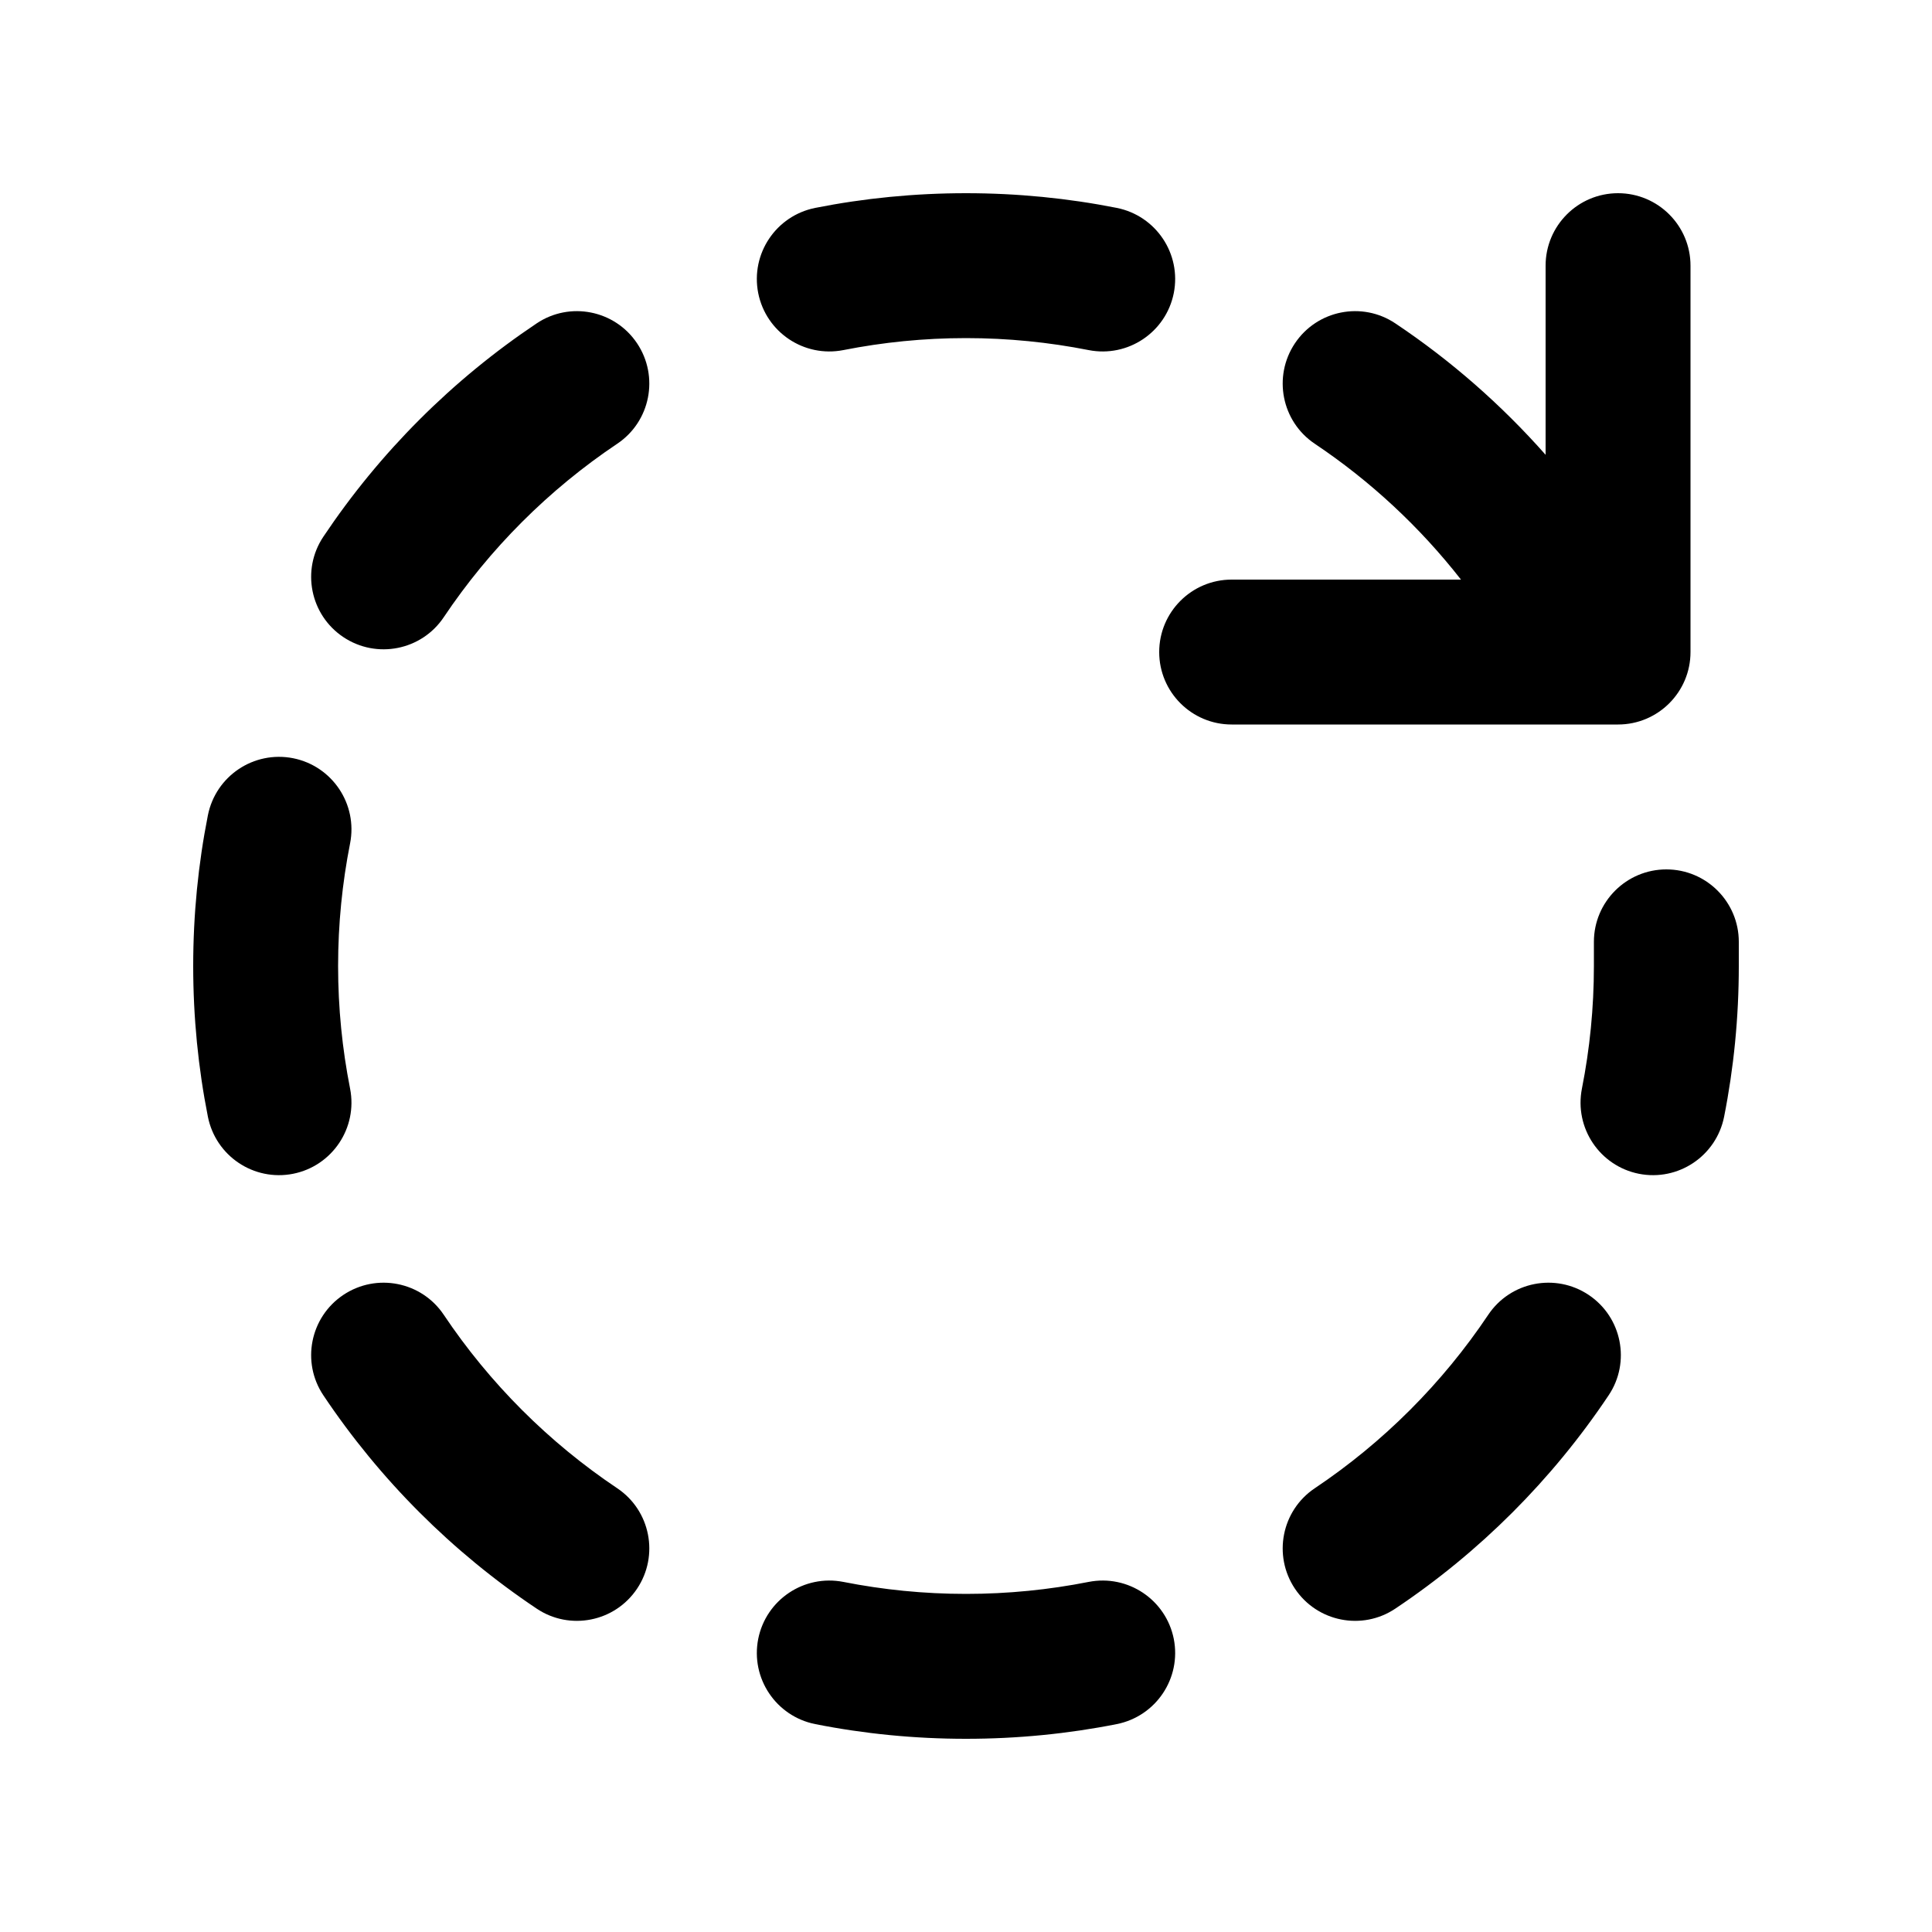
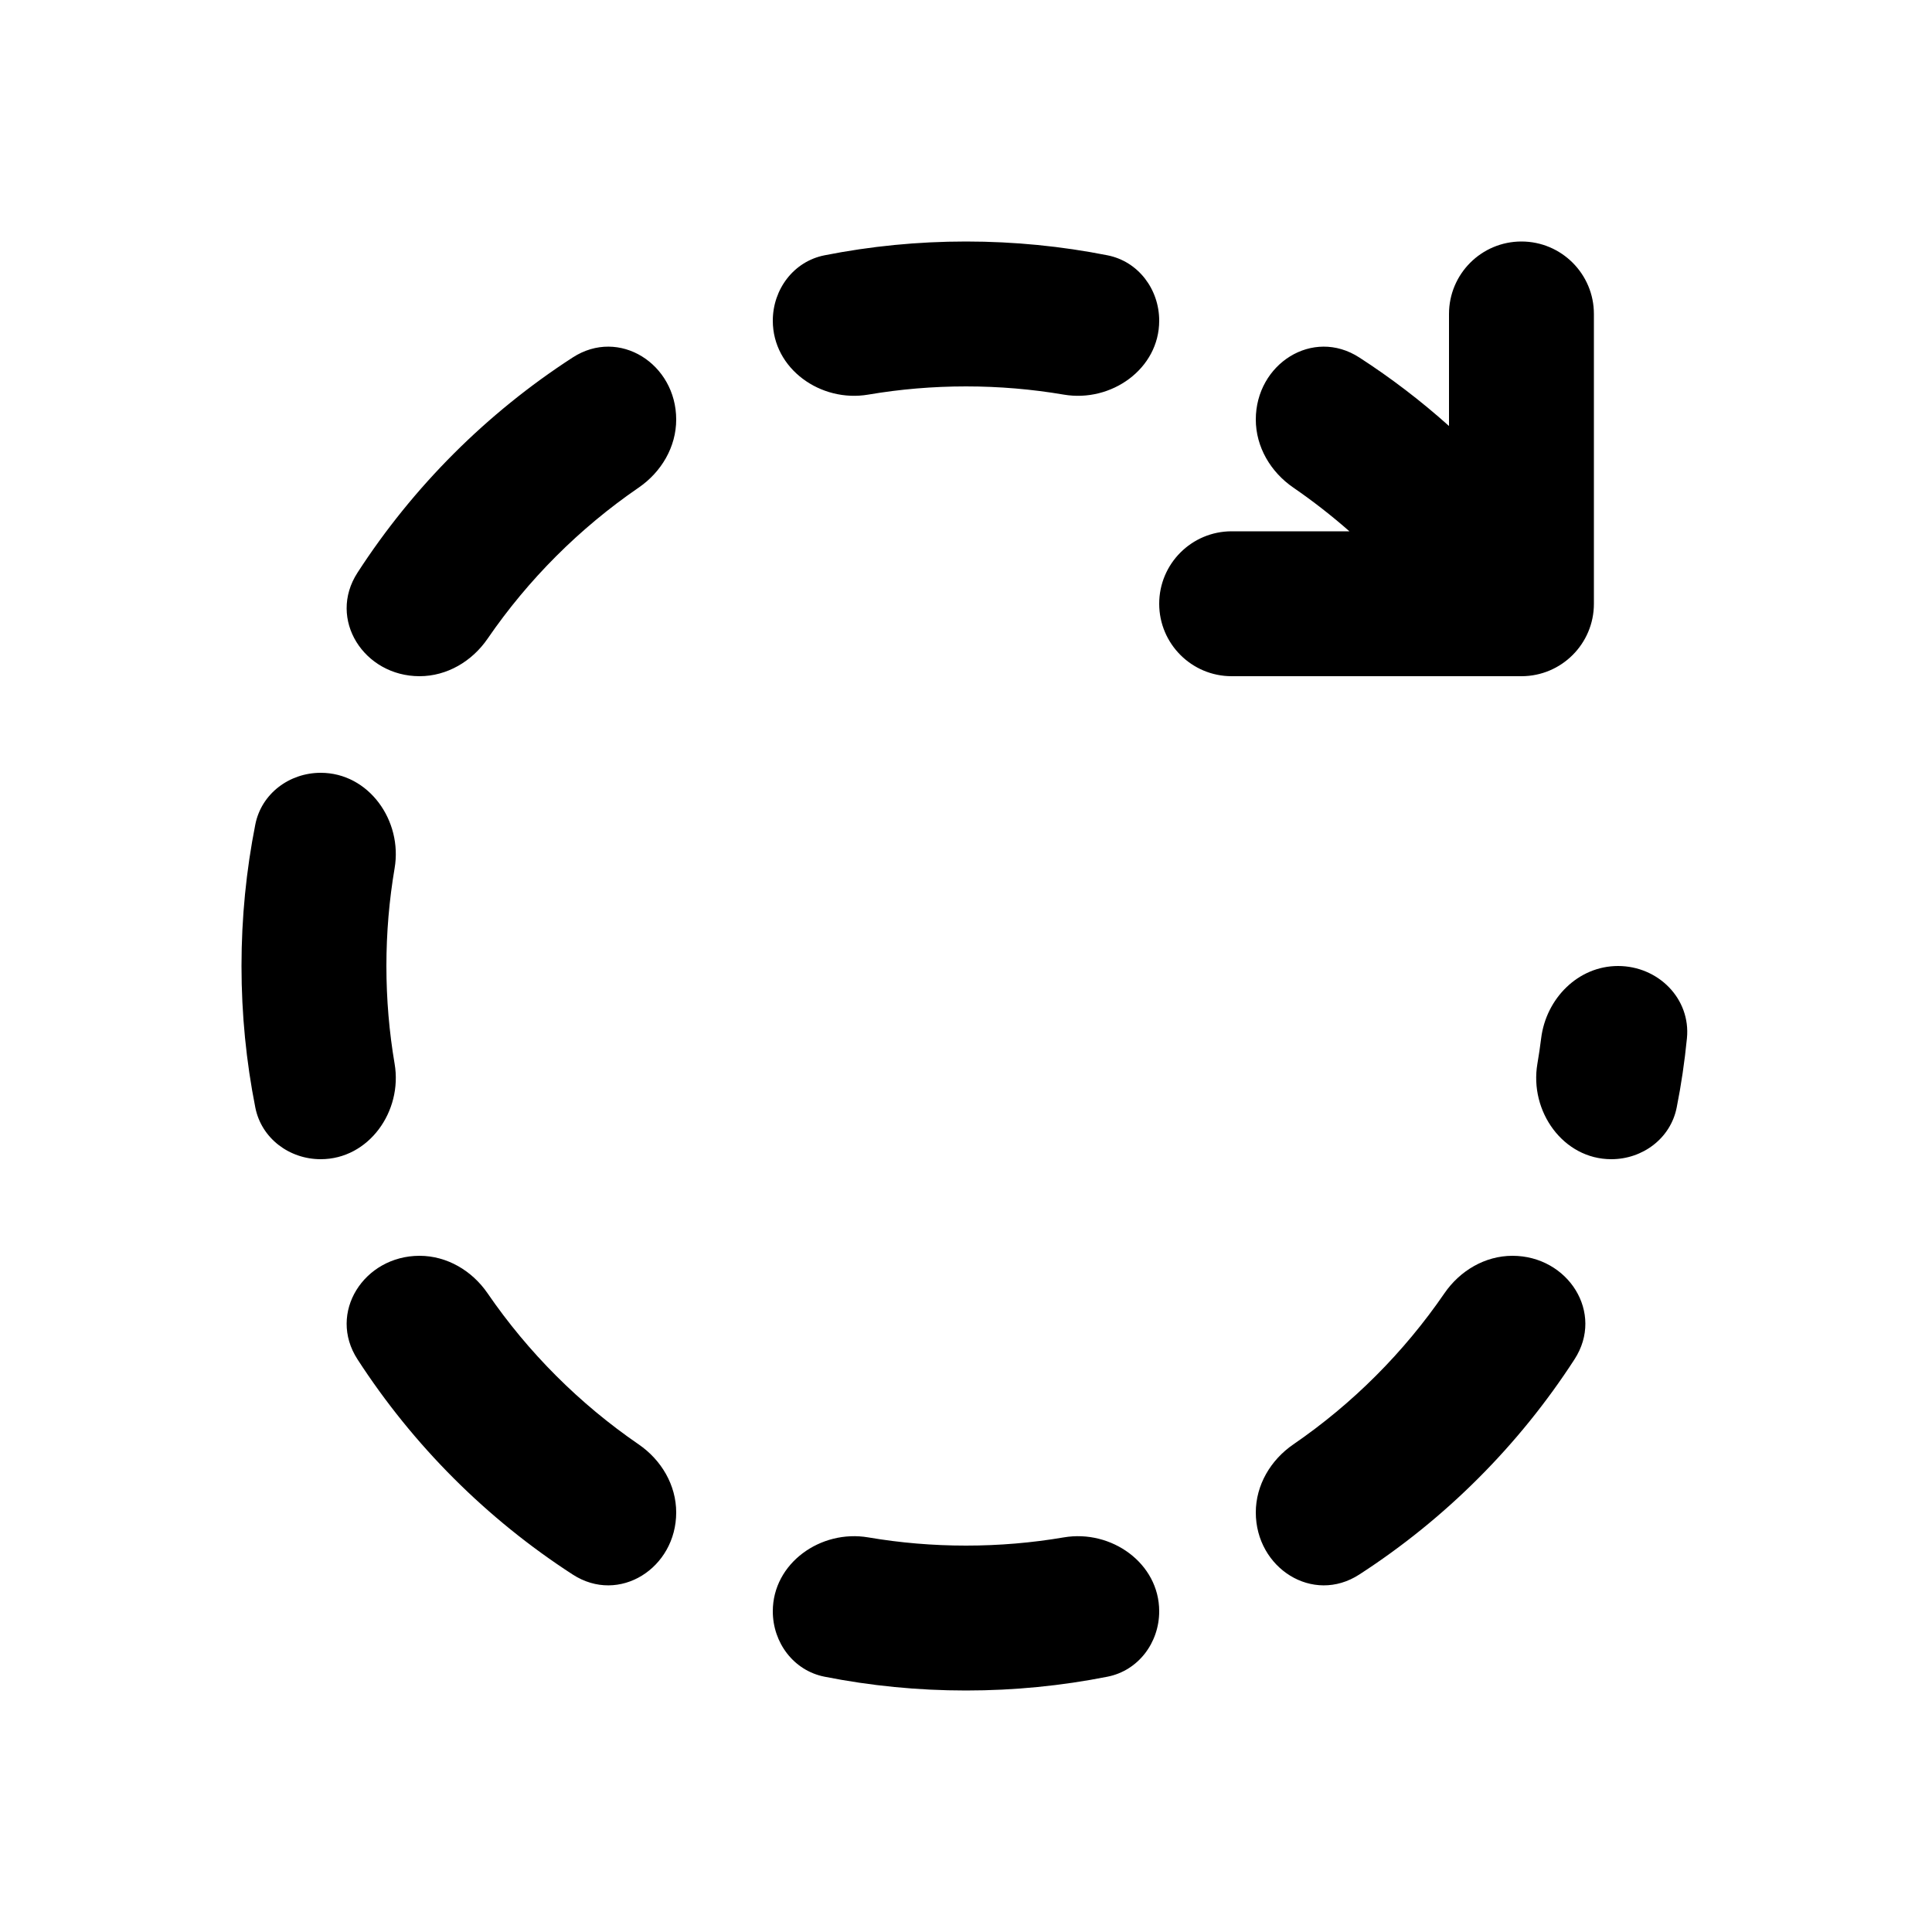
<svg xmlns="http://www.w3.org/2000/svg" viewBox="0 0 20 20" fill="none">
-   <path d="M8.44 2.152C8.945 2.052 9.467 2 10 2C10.533 2 11.055 2.052 11.56 2.152C11.967 2.233 12.231 2.627 12.151 3.034C12.07 3.44 11.676 3.704 11.269 3.624C10.859 3.543 10.435 3.5 10 3.5C9.565 3.5 9.141 3.543 8.731 3.624C8.324 3.704 7.93 3.44 7.849 3.034C7.769 2.627 8.033 2.233 8.44 2.152ZM13.405 3.554C13.635 3.21 14.101 3.117 14.445 3.348C15.021 3.733 15.543 4.191 16 4.708V2.75C16 2.336 16.336 2 16.75 2C17.164 2 17.5 2.336 17.5 2.75V6.75C17.5 7.164 17.164 7.5 16.75 7.5H12.75C12.336 7.5 12 7.164 12 6.75C12 6.336 12.336 6 12.75 6H15.124C14.698 5.455 14.187 4.98 13.611 4.594C13.267 4.364 13.175 3.898 13.405 3.554ZM6.389 4.594C6.733 4.364 6.825 3.898 6.595 3.554C6.365 3.21 5.899 3.117 5.555 3.348C4.682 3.932 3.932 4.682 3.348 5.555C3.117 5.899 3.21 6.365 3.554 6.595C3.898 6.825 4.364 6.733 4.594 6.389C5.069 5.68 5.68 5.069 6.389 4.594ZM3.034 7.849C3.44 7.93 3.704 8.324 3.624 8.731C3.543 9.141 3.5 9.565 3.5 10C3.5 10.435 3.543 10.859 3.624 11.269C3.704 11.676 3.44 12.07 3.034 12.151C2.627 12.231 2.233 11.967 2.152 11.56C2.052 11.055 2 10.533 2 10C2 9.467 2.052 8.945 2.152 8.44C2.233 8.033 2.627 7.769 3.034 7.849ZM18 10V9.75C18 9.336 17.664 9 17.25 9C16.836 9 16.5 9.336 16.5 9.75V10C16.5 10.435 16.457 10.859 16.376 11.269C16.296 11.676 16.56 12.07 16.966 12.151C17.373 12.231 17.767 11.967 17.848 11.56C17.948 11.055 18 10.533 18 10ZM3.554 13.405C3.898 13.175 4.364 13.267 4.594 13.611C5.069 14.32 5.68 14.931 6.389 15.406C6.733 15.636 6.825 16.102 6.595 16.446C6.365 16.79 5.899 16.883 5.555 16.652C4.682 16.068 3.932 15.318 3.348 14.445C3.117 14.101 3.21 13.635 3.554 13.405ZM16.652 14.445C16.883 14.101 16.79 13.635 16.446 13.405C16.102 13.175 15.636 13.267 15.406 13.611C14.931 14.32 14.32 14.931 13.611 15.406C13.267 15.636 13.175 16.102 13.405 16.446C13.635 16.79 14.101 16.883 14.445 16.652C15.318 16.068 16.068 15.318 16.652 14.445ZM7.849 16.966C7.93 16.56 8.324 16.296 8.731 16.376C9.141 16.457 9.565 16.5 10 16.5C10.435 16.5 10.859 16.457 11.269 16.376C11.676 16.296 12.07 16.56 12.151 16.966C12.231 17.373 11.967 17.767 11.56 17.848C11.055 17.948 10.533 18 10 18C9.467 18 8.945 17.948 8.44 17.848C8.033 17.767 7.769 17.373 7.849 16.966Z" fill="currentColor" />
+   <path d="M11.465 2.643C11.784 2.706 12 2.995 12 3.32C12 3.818 11.504 4.169 11.012 4.085C10.683 4.029 10.345 4 10 4C9.655 4 9.317 4.029 8.988 4.085C8.496 4.169 8 3.818 8 3.32C8 2.995 8.216 2.706 8.535 2.643C9.009 2.549 9.499 2.5 10 2.5C10.501 2.5 10.991 2.549 11.465 2.643ZM11.012 15.915C11.504 15.831 12 16.182 12 16.68C12 17.005 11.784 17.294 11.465 17.357C10.991 17.451 10.501 17.5 10 17.5C9.499 17.5 9.009 17.451 8.535 17.357C8.216 17.294 8 17.005 8 16.68C8 16.182 8.496 15.831 8.988 15.915C9.317 15.971 9.655 16 10 16C10.345 16 10.683 15.971 11.012 15.915ZM13 15.657C13 16.232 13.59 16.612 14.072 16.299C14.962 15.723 15.723 14.962 16.299 14.072C16.612 13.59 16.232 13 15.657 13C15.373 13 15.113 13.154 14.952 13.389C14.532 14.001 14.001 14.532 13.389 14.952C13.154 15.113 13 15.373 13 15.657ZM13 4.343C13 4.627 13.154 4.887 13.389 5.048C13.591 5.187 13.785 5.338 13.969 5.5H12.75C12.336 5.5 12 5.836 12 6.25C12 6.664 12.336 7 12.75 7H15.75C16.164 7 16.5 6.664 16.5 6.25V3.25C16.5 2.836 16.164 2.5 15.75 2.5C15.336 2.5 15 2.836 15 3.25V4.41C14.71 4.15 14.4 3.913 14.072 3.701C13.589 3.388 13 3.768 13 4.343ZM5.928 3.701C6.41 3.388 7 3.768 7 4.343C7 4.627 6.846 4.887 6.611 5.048C5.999 5.468 5.468 5.999 5.048 6.611C4.887 6.846 4.627 7 4.343 7C3.768 7 3.388 6.41 3.701 5.928C4.277 5.038 5.038 4.277 5.928 3.701ZM2.643 8.535C2.549 9.009 2.5 9.499 2.5 10C2.5 10.501 2.549 10.991 2.643 11.465C2.706 11.784 2.995 12 3.32 12C3.818 12 4.169 11.504 4.085 11.012C4.029 10.683 4 10.345 4 10C4 9.655 4.029 9.317 4.085 8.988C4.169 8.496 3.818 8 3.32 8C2.995 8 2.706 8.216 2.643 8.535ZM5.928 16.299C6.41 16.612 7 16.232 7 15.657C7 15.373 6.846 15.113 6.611 14.952C5.999 14.532 5.468 14.001 5.048 13.389C4.887 13.154 4.627 13 4.343 13C3.768 13 3.388 13.59 3.701 14.072C4.277 14.962 5.038 15.723 5.928 16.299ZM17.463 10.749C17.504 10.337 17.164 10 16.75 10C16.336 10 16.005 10.337 15.954 10.748C15.943 10.837 15.93 10.925 15.915 11.012C15.831 11.504 16.182 12 16.68 12C17.005 12 17.294 11.784 17.357 11.465C17.404 11.23 17.439 10.991 17.463 10.749Z" fill="currentColor" />
</svg>
